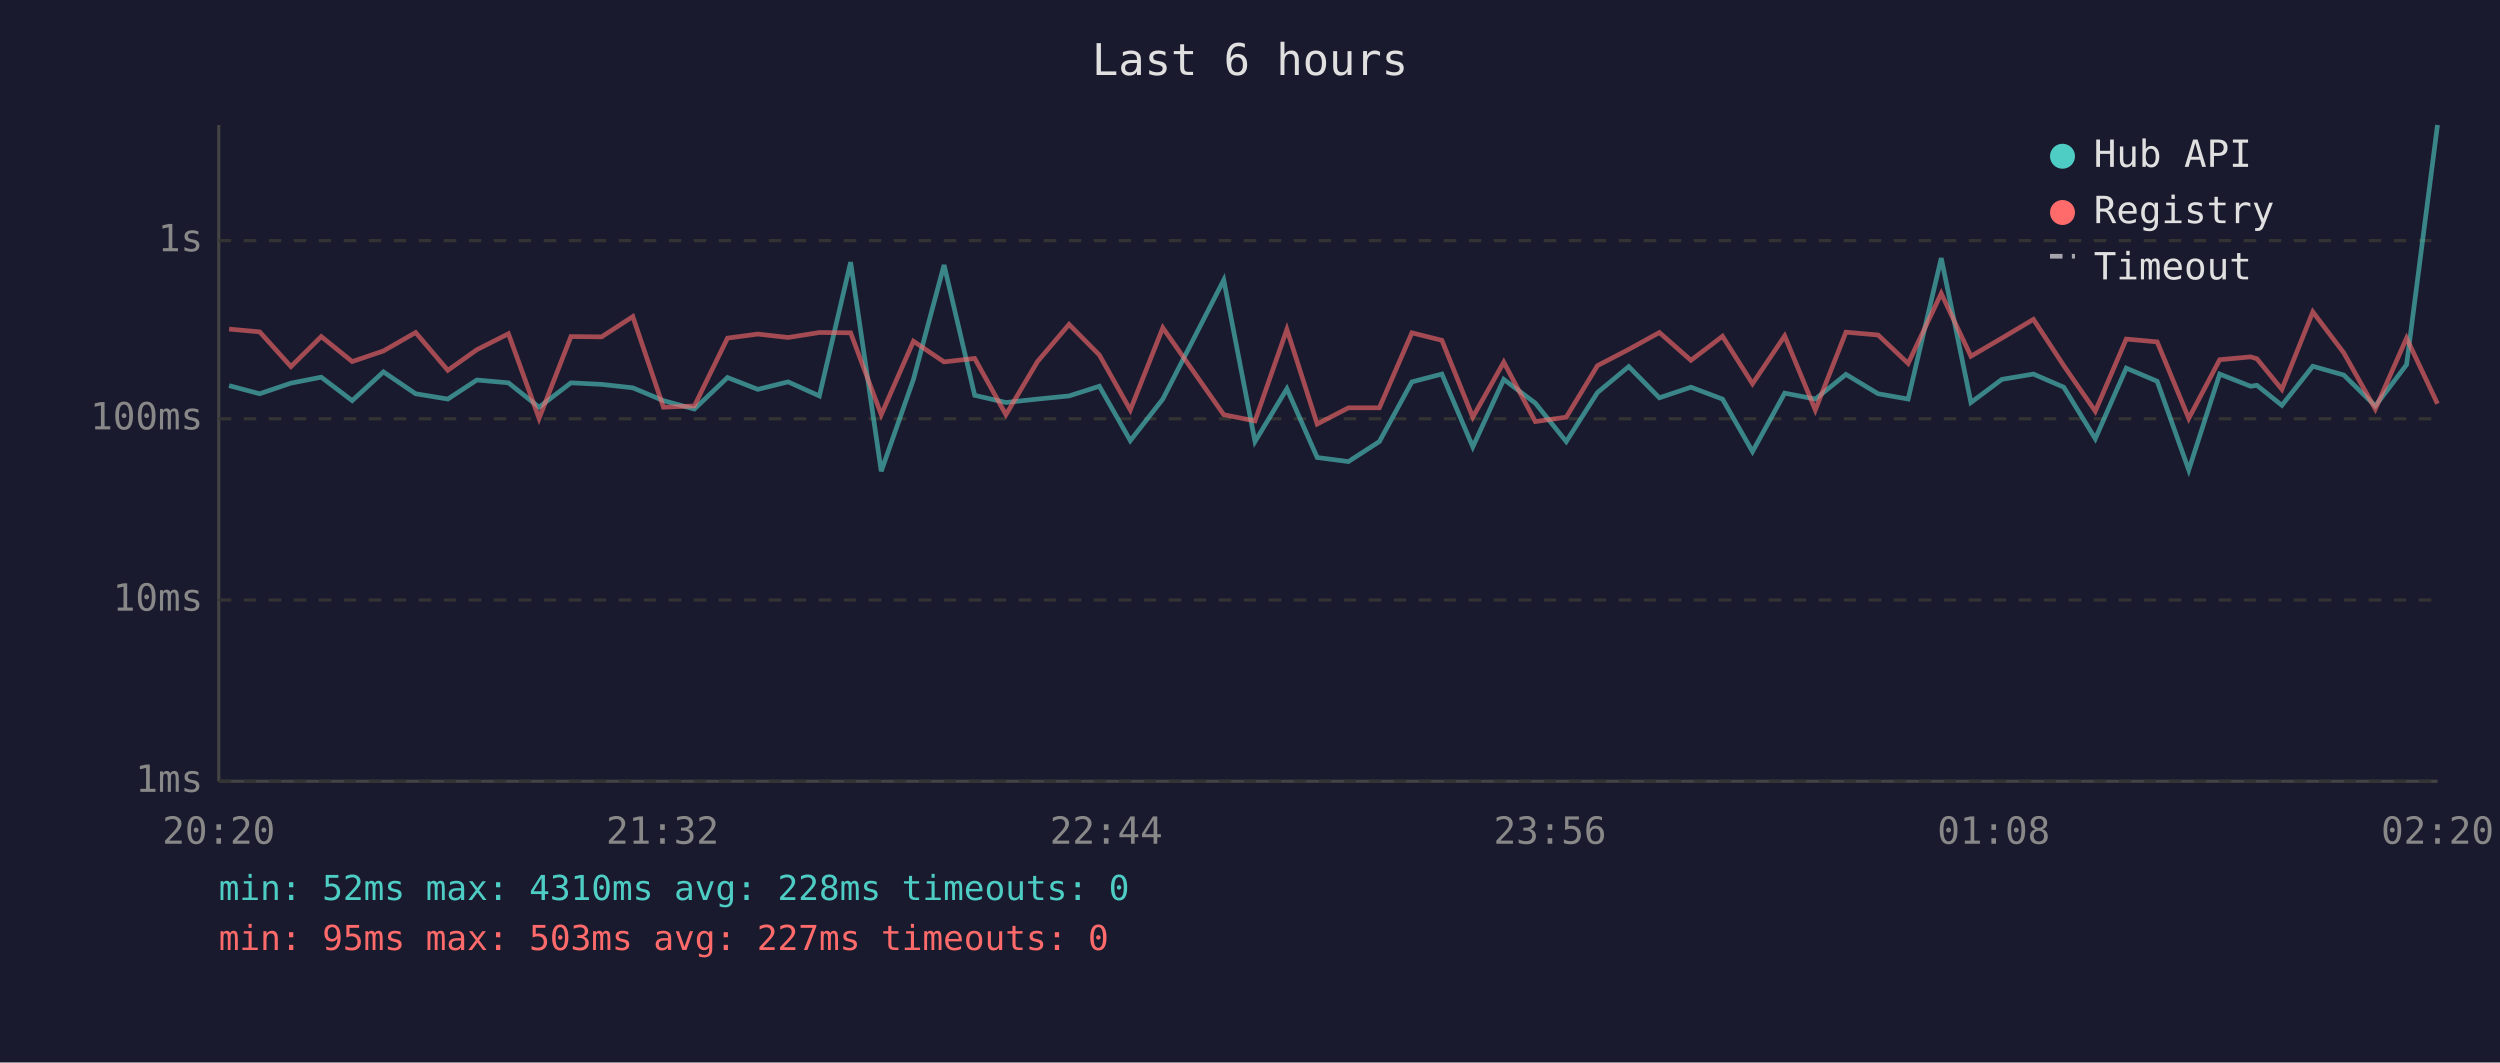
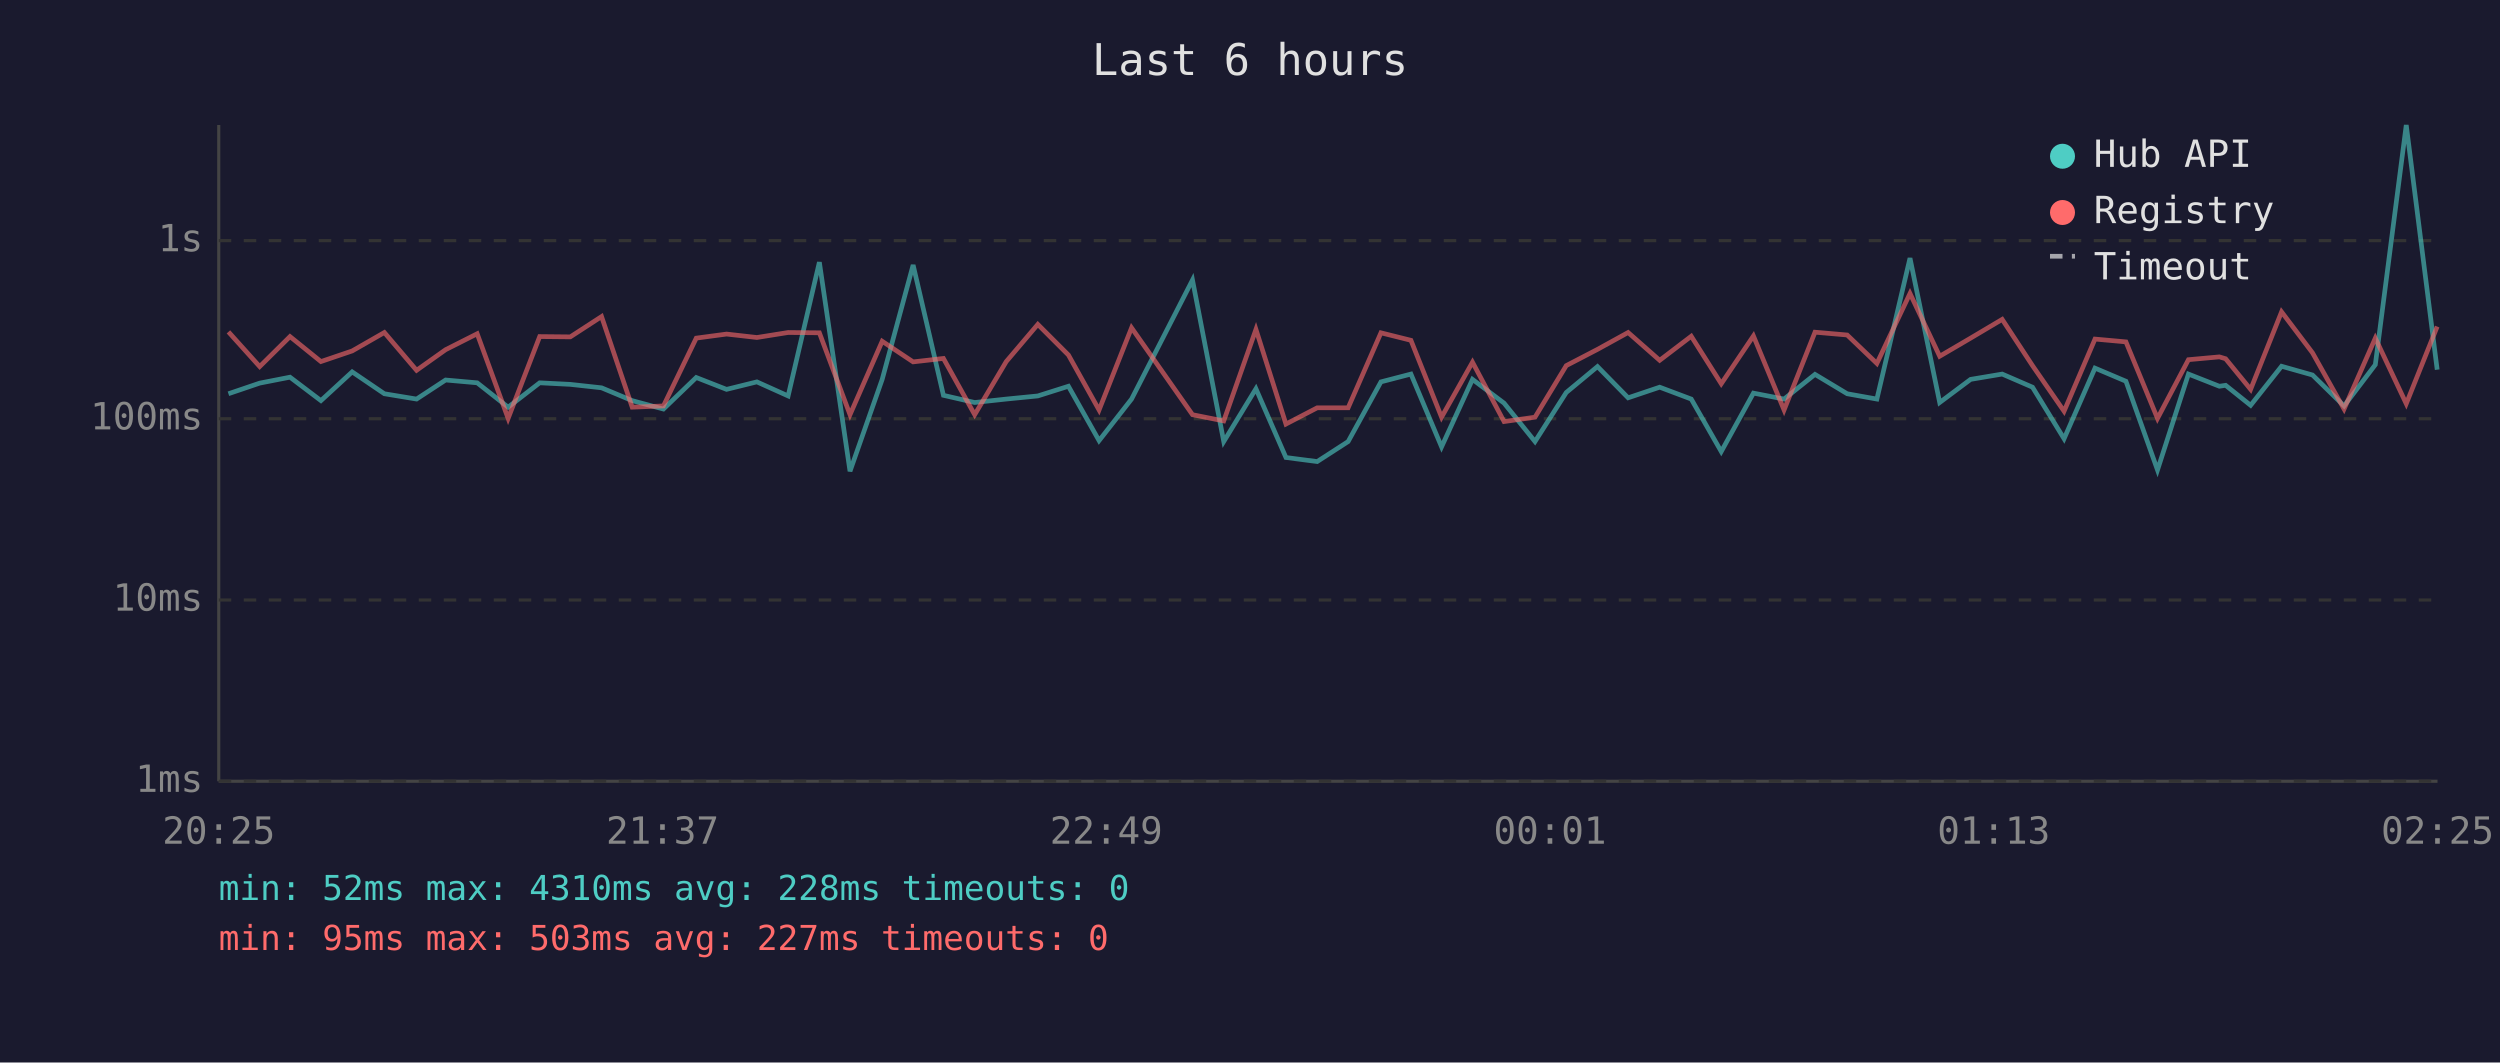
<svg xmlns="http://www.w3.org/2000/svg" viewBox="0 0 800 340" font-family="monospace" font-size="12">
  <rect width="800" height="340" fill="#1a1a2e" />
  <text x="400" y="24" fill="#e0e0e0" font-size="14" text-anchor="middle">Last 6 hours</text>
  <line x1="70" y1="40" x2="70" y2="250" stroke="#444" stroke-width="1" />
  <line x1="70" y1="250" x2="780" y2="250" stroke="#444" stroke-width="1" />
  <line x1="70" y1="250" x2="780" y2="250" stroke="#333" stroke-width="1" stroke-dasharray="4" />
  <text x="65" y="250" fill="#888" text-anchor="end" dominant-baseline="middle">1ms</text>
  <line x1="70" y1="192" x2="780" y2="192" stroke="#333" stroke-width="1" stroke-dasharray="4" />
  <text x="65" y="192" fill="#888" text-anchor="end" dominant-baseline="middle">10ms</text>
  <line x1="70" y1="134" x2="780" y2="134" stroke="#333" stroke-width="1" stroke-dasharray="4" />
  <text x="65" y="134" fill="#888" text-anchor="end" dominant-baseline="middle">100ms</text>
  <line x1="70" y1="77" x2="780" y2="77" stroke="#333" stroke-width="1" stroke-dasharray="4" />
  <text x="65" y="77" fill="#888" text-anchor="end" dominant-baseline="middle">1s</text>
-   <text x="70" y="270" fill="#888" text-anchor="middle">20:20</text>
-   <text x="212" y="270" fill="#888" text-anchor="middle">21:32</text>
-   <text x="354" y="270" fill="#888" text-anchor="middle">22:44</text>
-   <text x="496" y="270" fill="#888" text-anchor="middle">23:56</text>
-   <text x="638" y="270" fill="#888" text-anchor="middle">01:08</text>
-   <text x="780" y="270" fill="#888" text-anchor="middle">02:20</text>
-   <polyline points="73.3,123.4 83.1,126.0 93.1,122.6 102.8,120.7 112.7,128.2 122.7,119.0 133.0,126.0 143.3,127.7 152.6,121.6 162.7,122.5 172.5,130.3 182.7,122.5 192.5,123.0 202.5,124.1 212.3,128.2 222.2,130.9 232.8,120.8 242.5,124.6 252.2,122.2 262.2,126.7 272.2,83.9 282.0,150.8 292.3,121.4 302.1,84.8 311.9,126.5 321.9,128.8 332.0,127.7 342.1,126.7 351.8,123.6 361.7,141.0 372.1,127.7 391.6,89.6 401.6,141.3 411.8,124.4 421.5,146.4 431.5,147.7 441.4,141.3 451.8,122.2 461.4,119.7 471.3,143.0 481.2,121.4 491.3,129.0 501.2,141.3 511.2,125.6 521.2,117.3 531.0,127.3 541.1,123.9 551.2,127.7 560.8,144.5 571.1,125.8 580.9,127.7 590.7,119.8 601.0,126.0 610.6,127.7 621.2,82.6 630.7,128.8 640.6,121.4 650.7,119.7 660.4,123.9 670.5,140.4 680.4,117.8 690.3,122.0 700.4,150.4 710.3,119.7 720.2,123.6 722.2,123.3 730.2,129.7 740.1,117.2 750.0,120.0 760.1,129.9 770.1,116.7 780.0,40.0" fill="none" stroke="#4ecdc4" stroke-width="1.5" opacity="0.6" />
-   <polyline points="73.3,105.3 83.1,106.2 93.1,117.3 102.8,107.7 112.7,115.7 122.7,112.3 133.0,106.4 143.3,118.5 152.6,111.9 162.7,106.8 172.5,133.9 182.7,107.7 192.5,107.8 202.5,101.3 212.3,130.3 222.2,129.9 232.8,108.2 242.5,106.9 252.2,108.0 262.2,106.4 272.2,106.5 282.0,132.7 292.3,109.2 302.1,115.8 311.9,114.7 321.9,132.7 332.0,115.7 342.1,103.8 351.8,113.6 361.7,131.2 372.1,104.9 391.6,132.7 401.6,134.7 411.8,105.4 421.5,135.7 431.5,130.5 441.4,130.5 451.8,106.5 461.4,108.9 471.3,133.5 481.2,115.9 491.3,134.9 501.2,133.5 511.2,117.0 521.2,111.8 531.0,106.4 541.1,115.3 551.2,107.6 560.8,122.8 571.1,107.5 580.9,131.2 590.7,106.3 601.0,107.2 610.6,116.3 621.2,93.9 630.7,114.0 640.6,108.2 650.7,102.2 660.4,117.0 670.5,131.6 680.4,108.5 690.3,109.4 700.4,133.9 710.3,115.1 720.2,114.2 722.2,114.8 730.2,124.6 740.1,99.8 750.0,112.9 760.1,130.9 770.1,108.2 780.0,129.2" fill="none" stroke="#ff6b6b" stroke-width="1.5" opacity="0.6" />
+   <text x="70" y="270" fill="#888" text-anchor="middle">20:25</text>
+   <text x="212" y="270" fill="#888" text-anchor="middle">21:37</text>
+   <text x="354" y="270" fill="#888" text-anchor="middle">22:49</text>
+   <text x="496" y="270" fill="#888" text-anchor="middle">00:01</text>
+   <text x="638" y="270" fill="#888" text-anchor="middle">01:13</text>
+   <text x="780" y="270" fill="#888" text-anchor="middle">02:25</text>
+   <polyline points="73.1,126.0 83.1,122.6 92.8,120.7 102.7,128.2 112.7,119.0 123.0,126.0 133.3,127.7 142.6,121.6 152.7,122.5 162.6,130.3 172.7,122.5 182.5,123.0 192.5,124.1 202.3,128.2 212.3,130.9 222.8,120.8 232.5,124.6 242.2,122.2 252.2,126.7 262.2,83.9 272.0,150.8 282.3,121.4 292.2,84.8 301.9,126.5 311.9,128.8 322.0,127.7 332.1,126.7 341.9,123.6 351.7,141.0 362.1,127.7 381.6,89.6 391.6,141.3 401.9,124.4 411.5,146.4 421.5,147.7 431.4,141.3 441.9,122.2 451.5,119.7 461.3,143.0 471.2,121.4 481.3,129.0 491.2,141.3 501.2,125.6 511.2,117.3 521.0,127.3 531.1,123.9 541.2,127.7 550.8,144.5 561.1,125.8 570.9,127.7 580.8,119.8 591.1,126.0 600.6,127.7 611.2,82.6 620.7,128.8 630.6,121.4 640.7,119.7 650.4,123.9 660.5,140.4 670.4,117.8 680.3,122.0 690.4,150.4 700.3,119.7 710.2,123.6 712.2,123.3 720.2,129.7 730.1,117.2 740.0,120.0 750.1,129.9 760.1,116.7 770.0,40.0 779.9,118.3" fill="none" stroke="#4ecdc4" stroke-width="1.5" opacity="0.6" />
+   <polyline points="73.1,106.2 83.1,117.3 92.8,107.7 102.7,115.7 112.7,112.3 123.0,106.4 133.3,118.5 142.6,111.9 152.7,106.8 162.6,133.9 172.7,107.7 182.5,107.8 192.5,101.3 202.3,130.3 212.3,129.9 222.8,108.2 232.5,106.9 242.2,108.0 252.2,106.4 262.2,106.5 272.0,132.7 282.3,109.2 292.2,115.8 301.9,114.7 311.9,132.7 322.0,115.7 332.1,103.8 341.9,113.6 351.7,131.2 362.1,104.9 381.6,132.7 391.6,134.7 401.9,105.4 411.5,135.7 421.5,130.5 431.4,130.5 441.9,106.5 451.5,108.9 461.3,133.5 471.2,115.9 481.3,134.9 491.2,133.5 501.2,117.0 511.2,111.8 521.0,106.4 531.1,115.3 541.2,107.6 550.8,122.8 561.1,107.5 570.9,131.2 580.8,106.3 591.1,107.2 600.6,116.3 611.2,93.9 620.7,114.0 630.6,108.2 640.7,102.2 650.4,117.0 660.5,131.6 670.4,108.5 680.3,109.4 690.4,133.9 700.3,115.1 710.2,114.2 712.2,114.8 720.2,124.6 730.1,99.8 740.0,112.9 750.1,130.9 760.1,108.2 770.0,129.2 779.9,104.5" fill="none" stroke="#ff6b6b" stroke-width="1.5" opacity="0.6" />
  <circle cx="660" cy="50" r="4" fill="#4ecdc4" />
  <text x="670" y="50" fill="#e0e0e0" dominant-baseline="middle">Hub API</text>
  <circle cx="660" cy="68" r="4" fill="#ff6b6b" />
  <text x="670" y="68" fill="#e0e0e0" dominant-baseline="middle">Registry</text>
  <line x1="656" y1="82" x2="664" y2="82" stroke="#e0e0e0" stroke-width="1.5" stroke-dasharray="4,3" opacity="0.7" />
  <text x="670" y="86" fill="#e0e0e0" dominant-baseline="middle">Timeout</text>
  <text x="70" y="288" fill="#4ecdc4" font-size="11">min: 52ms  max: 4310ms  avg: 228ms  timeouts: 0</text>
  <text x="70" y="304" fill="#ff6b6b" font-size="11">min: 95ms  max: 503ms  avg: 227ms  timeouts: 0</text>
</svg>
